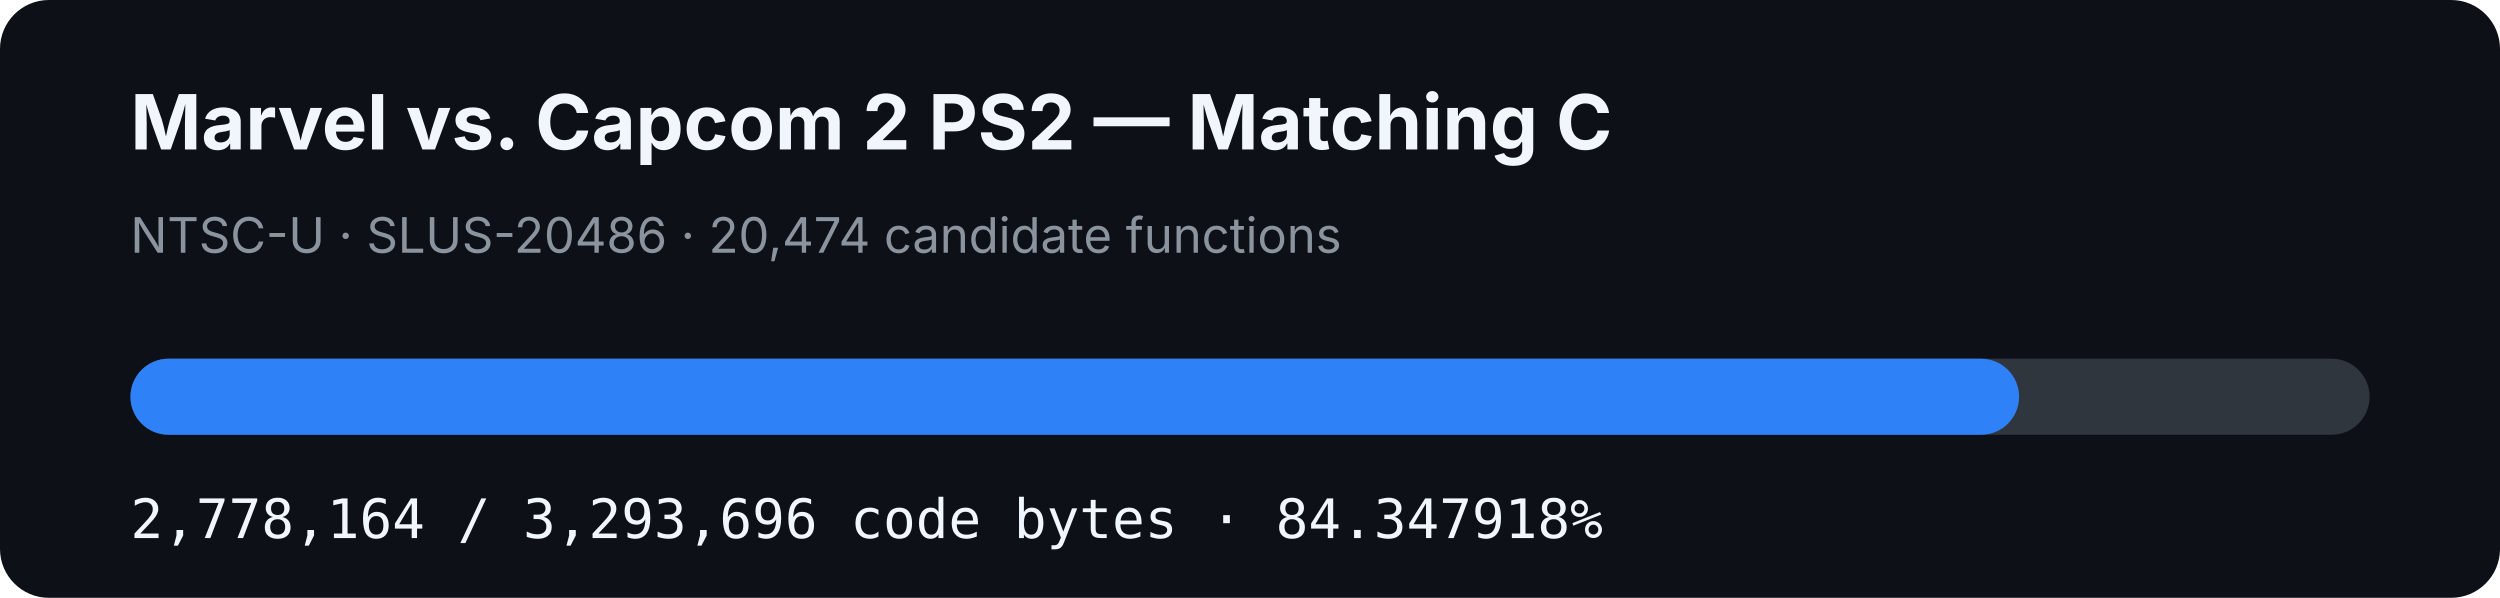
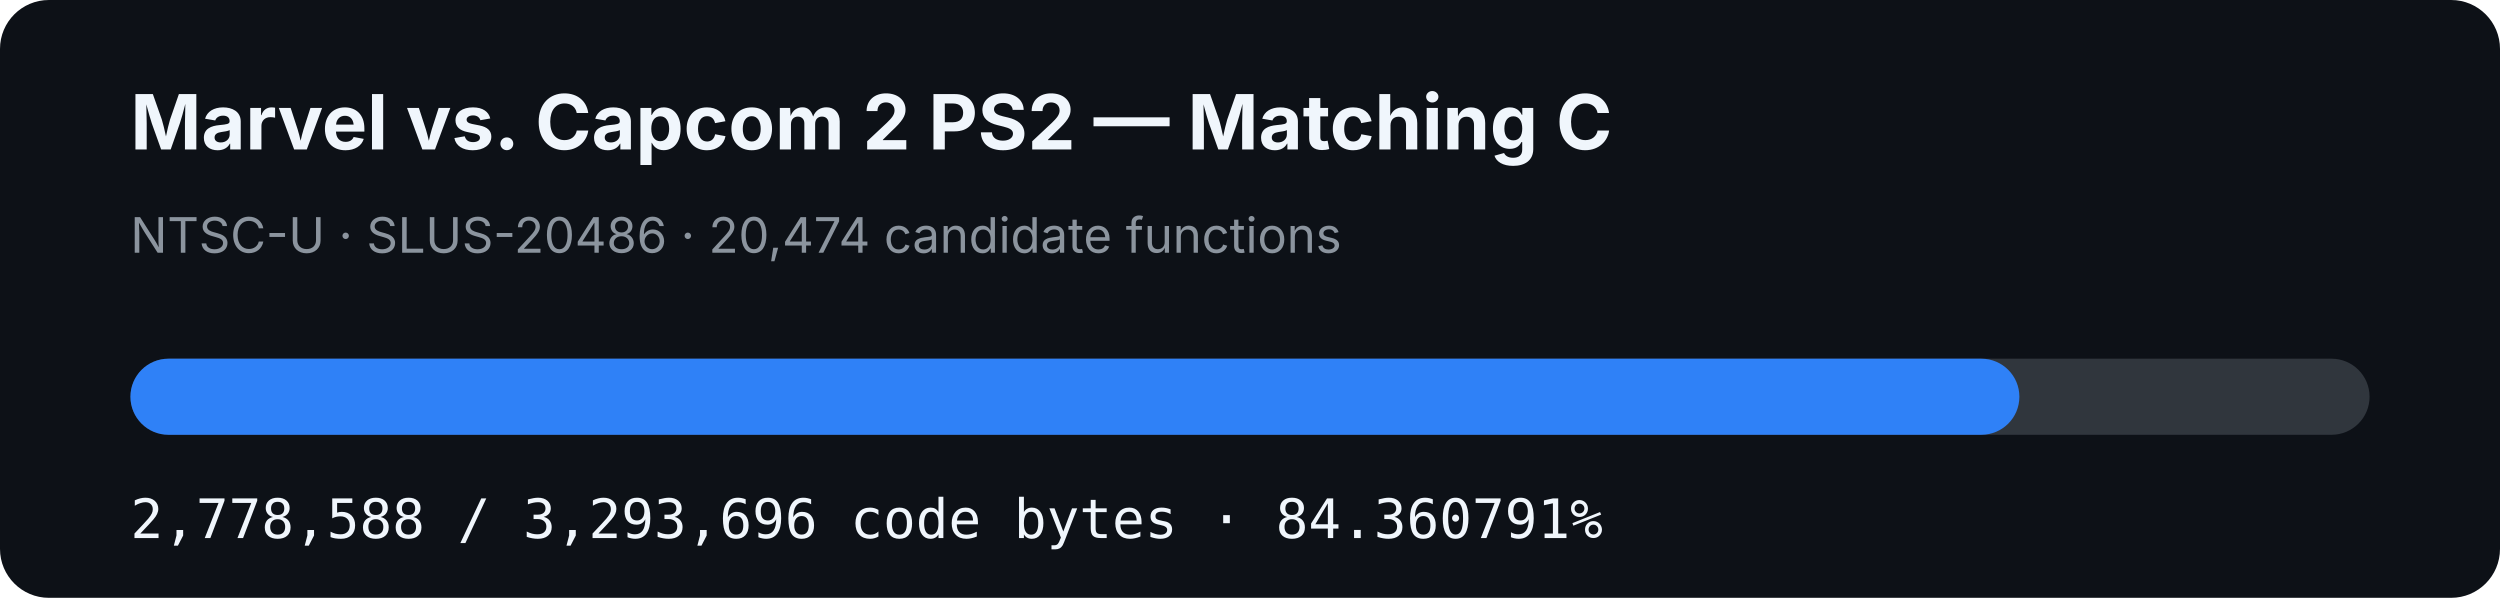
- <svg xmlns="http://www.w3.org/2000/svg" width="920" height="220" viewBox="0 0 920 220" role="img" aria-label="MVC2 PS2 matching C progress: 84.347918%">
+ <svg xmlns="http://www.w3.org/2000/svg" width="920" height="220" viewBox="0 0 920 220" role="img" aria-label="MVC2 PS2 matching C progress: 84.360791%">
  <rect width="920" height="220" rx="18" fill="#0d1117" />
  <text x="48" y="55" fill="#f0f6fc" font-family="-apple-system,BlinkMacSystemFont,Segoe UI,sans-serif" font-size="28" font-weight="700">Marvel vs. Capcom 2 PS2 — Matching C</text>
  <text x="48" y="93" fill="#8b949e" font-family="-apple-system,BlinkMacSystemFont,Segoe UI,sans-serif" font-size="18">NTSC-U · SLUS-20486 · 20,474 candidate functions</text>
  <rect x="48" y="132" width="824" height="28" rx="14" fill="#30363d" />
-   <rect x="48" y="132" width="695.027" height="28" rx="14" fill="#2f81f7" />
-   <text x="48" y="198" fill="#f0f6fc" font-family="ui-monospace,SFMono-Regular,Menlo,monospace" font-size="20">2,778,164 / 3,293,696 code bytes · 84.347918%</text>
+   <rect x="48" y="132" width="695.133" height="28" rx="14" fill="#2f81f7" />
+   <text x="48" y="198" fill="#f0f6fc" font-family="ui-monospace,SFMono-Regular,Menlo,monospace" font-size="20">2,778,588 / 3,293,696 code bytes · 84.360791%</text>
</svg>
